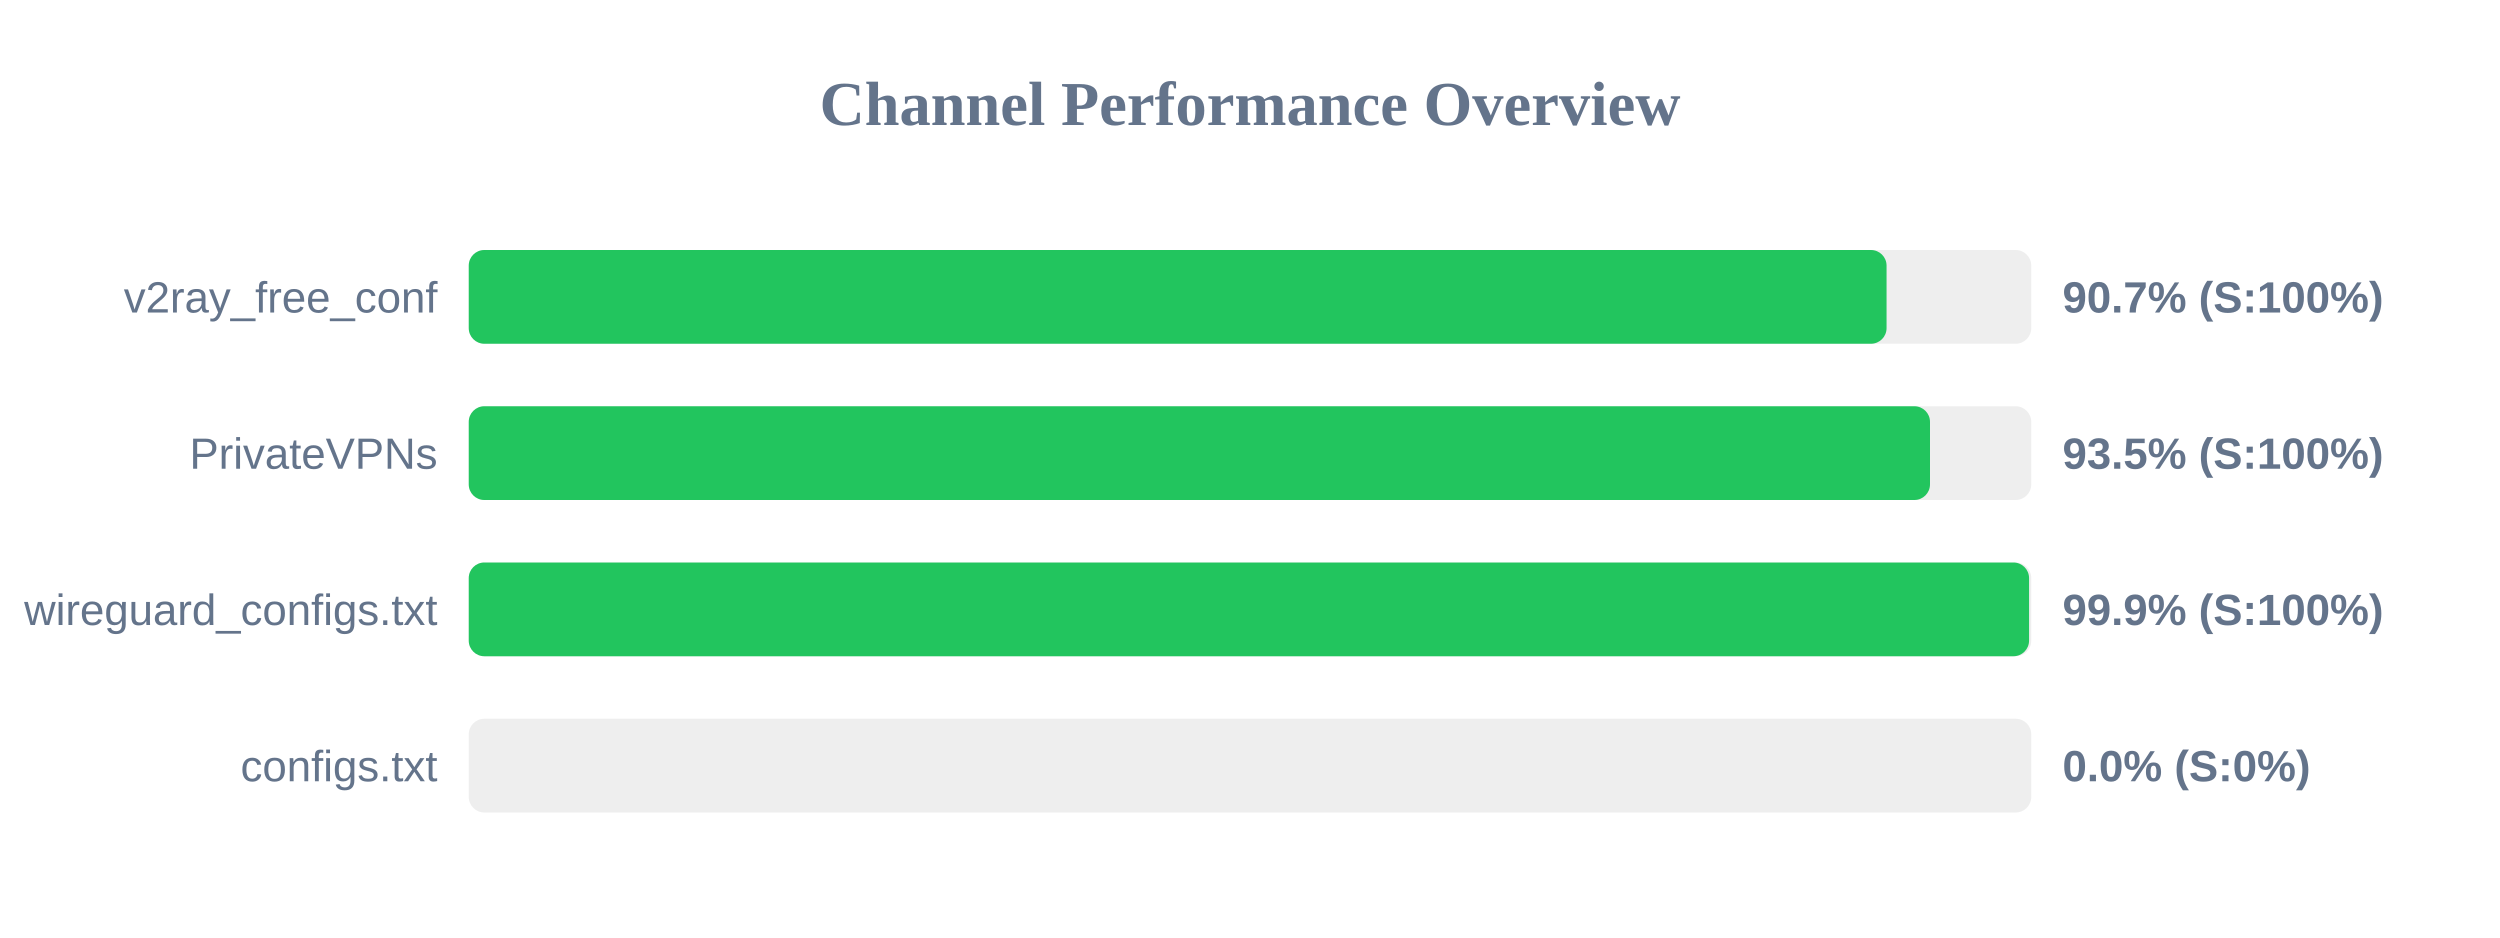
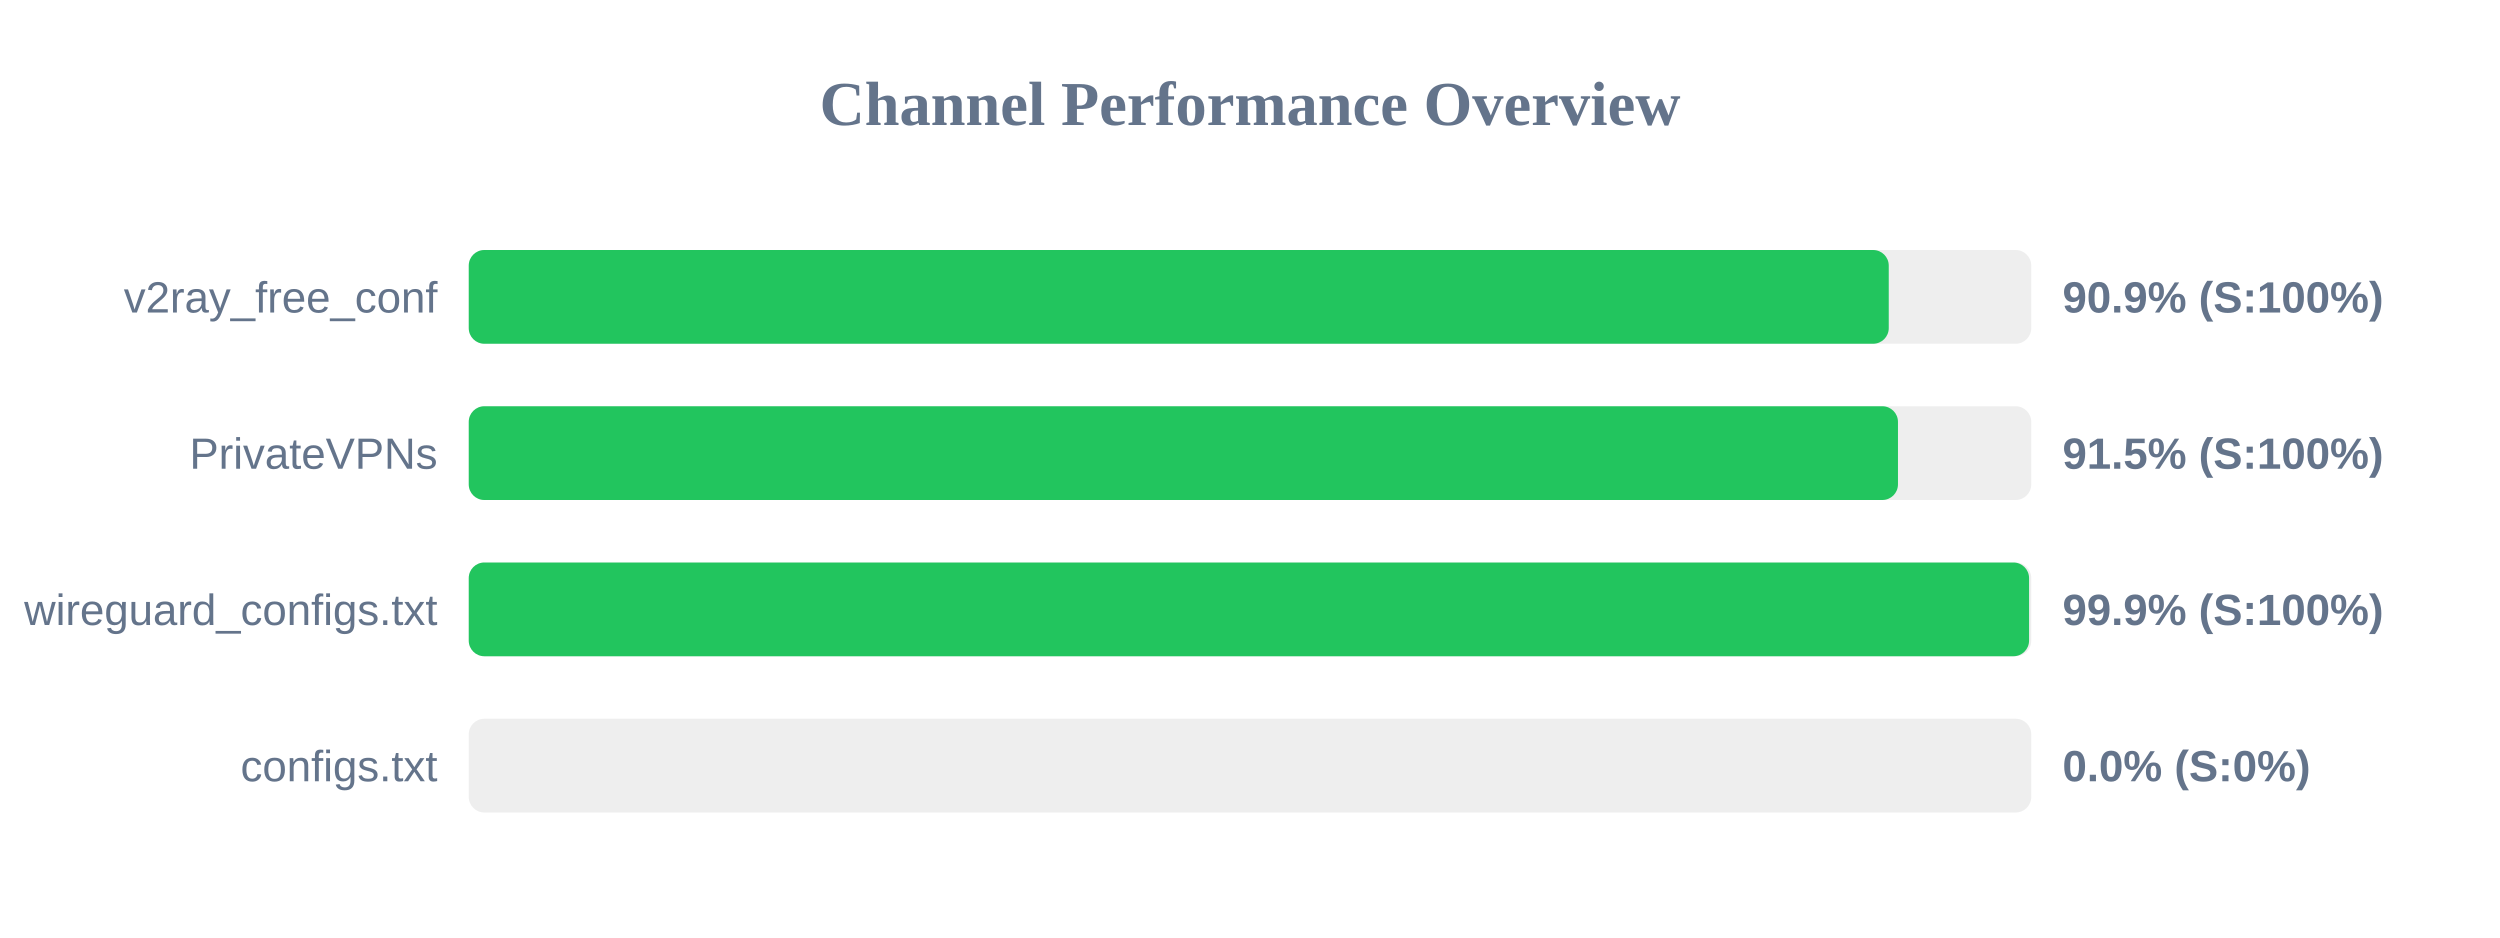
<svg xmlns="http://www.w3.org/2000/svg" width="800" height="300" version="1.1">
  <style>
        .row { font: 14px Arial; fill: #64748b; }
        .score { font: bold 14px Arial; fill: #64748b; }
    </style>
  <text x="400" y="40" text-anchor="middle" font-size="20px" font-weight="bold" fill="#64748b">Channel Performance Overview</text>
  <rect x="150" y="80" width="500" height="30" fill="#eee" rx="5" />
-   <rect x="150" y="80" width="453.7" height="30" fill="#22c55e" rx="5" />
+   <rect x="150" y="80" width="454.4" height="30" fill="#22c55e" rx="5" />
  <text x="140" y="100" text-anchor="end" class="row">v2ray_free_conf</text>
-   <text x="660" y="100" text-anchor="start" class="score">90.7% (S:100%)</text>
+   <text x="660" y="100" text-anchor="start" class="score">90.9% (S:100%)</text>
  <rect x="150" y="130" width="500" height="30" fill="#eee" rx="5" />
-   <rect x="150" y="130" width="467.6" height="30" fill="#22c55e" rx="5" />
+   <rect x="150" y="130" width="457.35" height="30" fill="#22c55e" rx="5" />
  <text x="140" y="150" text-anchor="end" class="row">PrivateVPNs</text>
-   <text x="660" y="150" text-anchor="start" class="score">93.5% (S:100%)</text>
+   <text x="660" y="150" text-anchor="start" class="score">91.5% (S:100%)</text>
  <rect x="150" y="180" width="500" height="30" fill="#eee" rx="5" />
  <rect x="150" y="180" width="499.3" height="30" fill="#22c55e" rx="5" />
  <text x="140" y="200" text-anchor="end" class="row">wireguard_configs.txt</text>
  <text x="660" y="200" text-anchor="start" class="score">99.9% (S:100%)</text>
  <rect x="150" y="230" width="500" height="30" fill="#eee" rx="5" />
  <rect x="150" y="230" width="0.0" height="30" fill="#ef4444" rx="5" />
  <text x="140" y="250" text-anchor="end" class="row">configs.txt</text>
  <text x="660" y="250" text-anchor="start" class="score">0.0% (S:0%)</text>
</svg>
